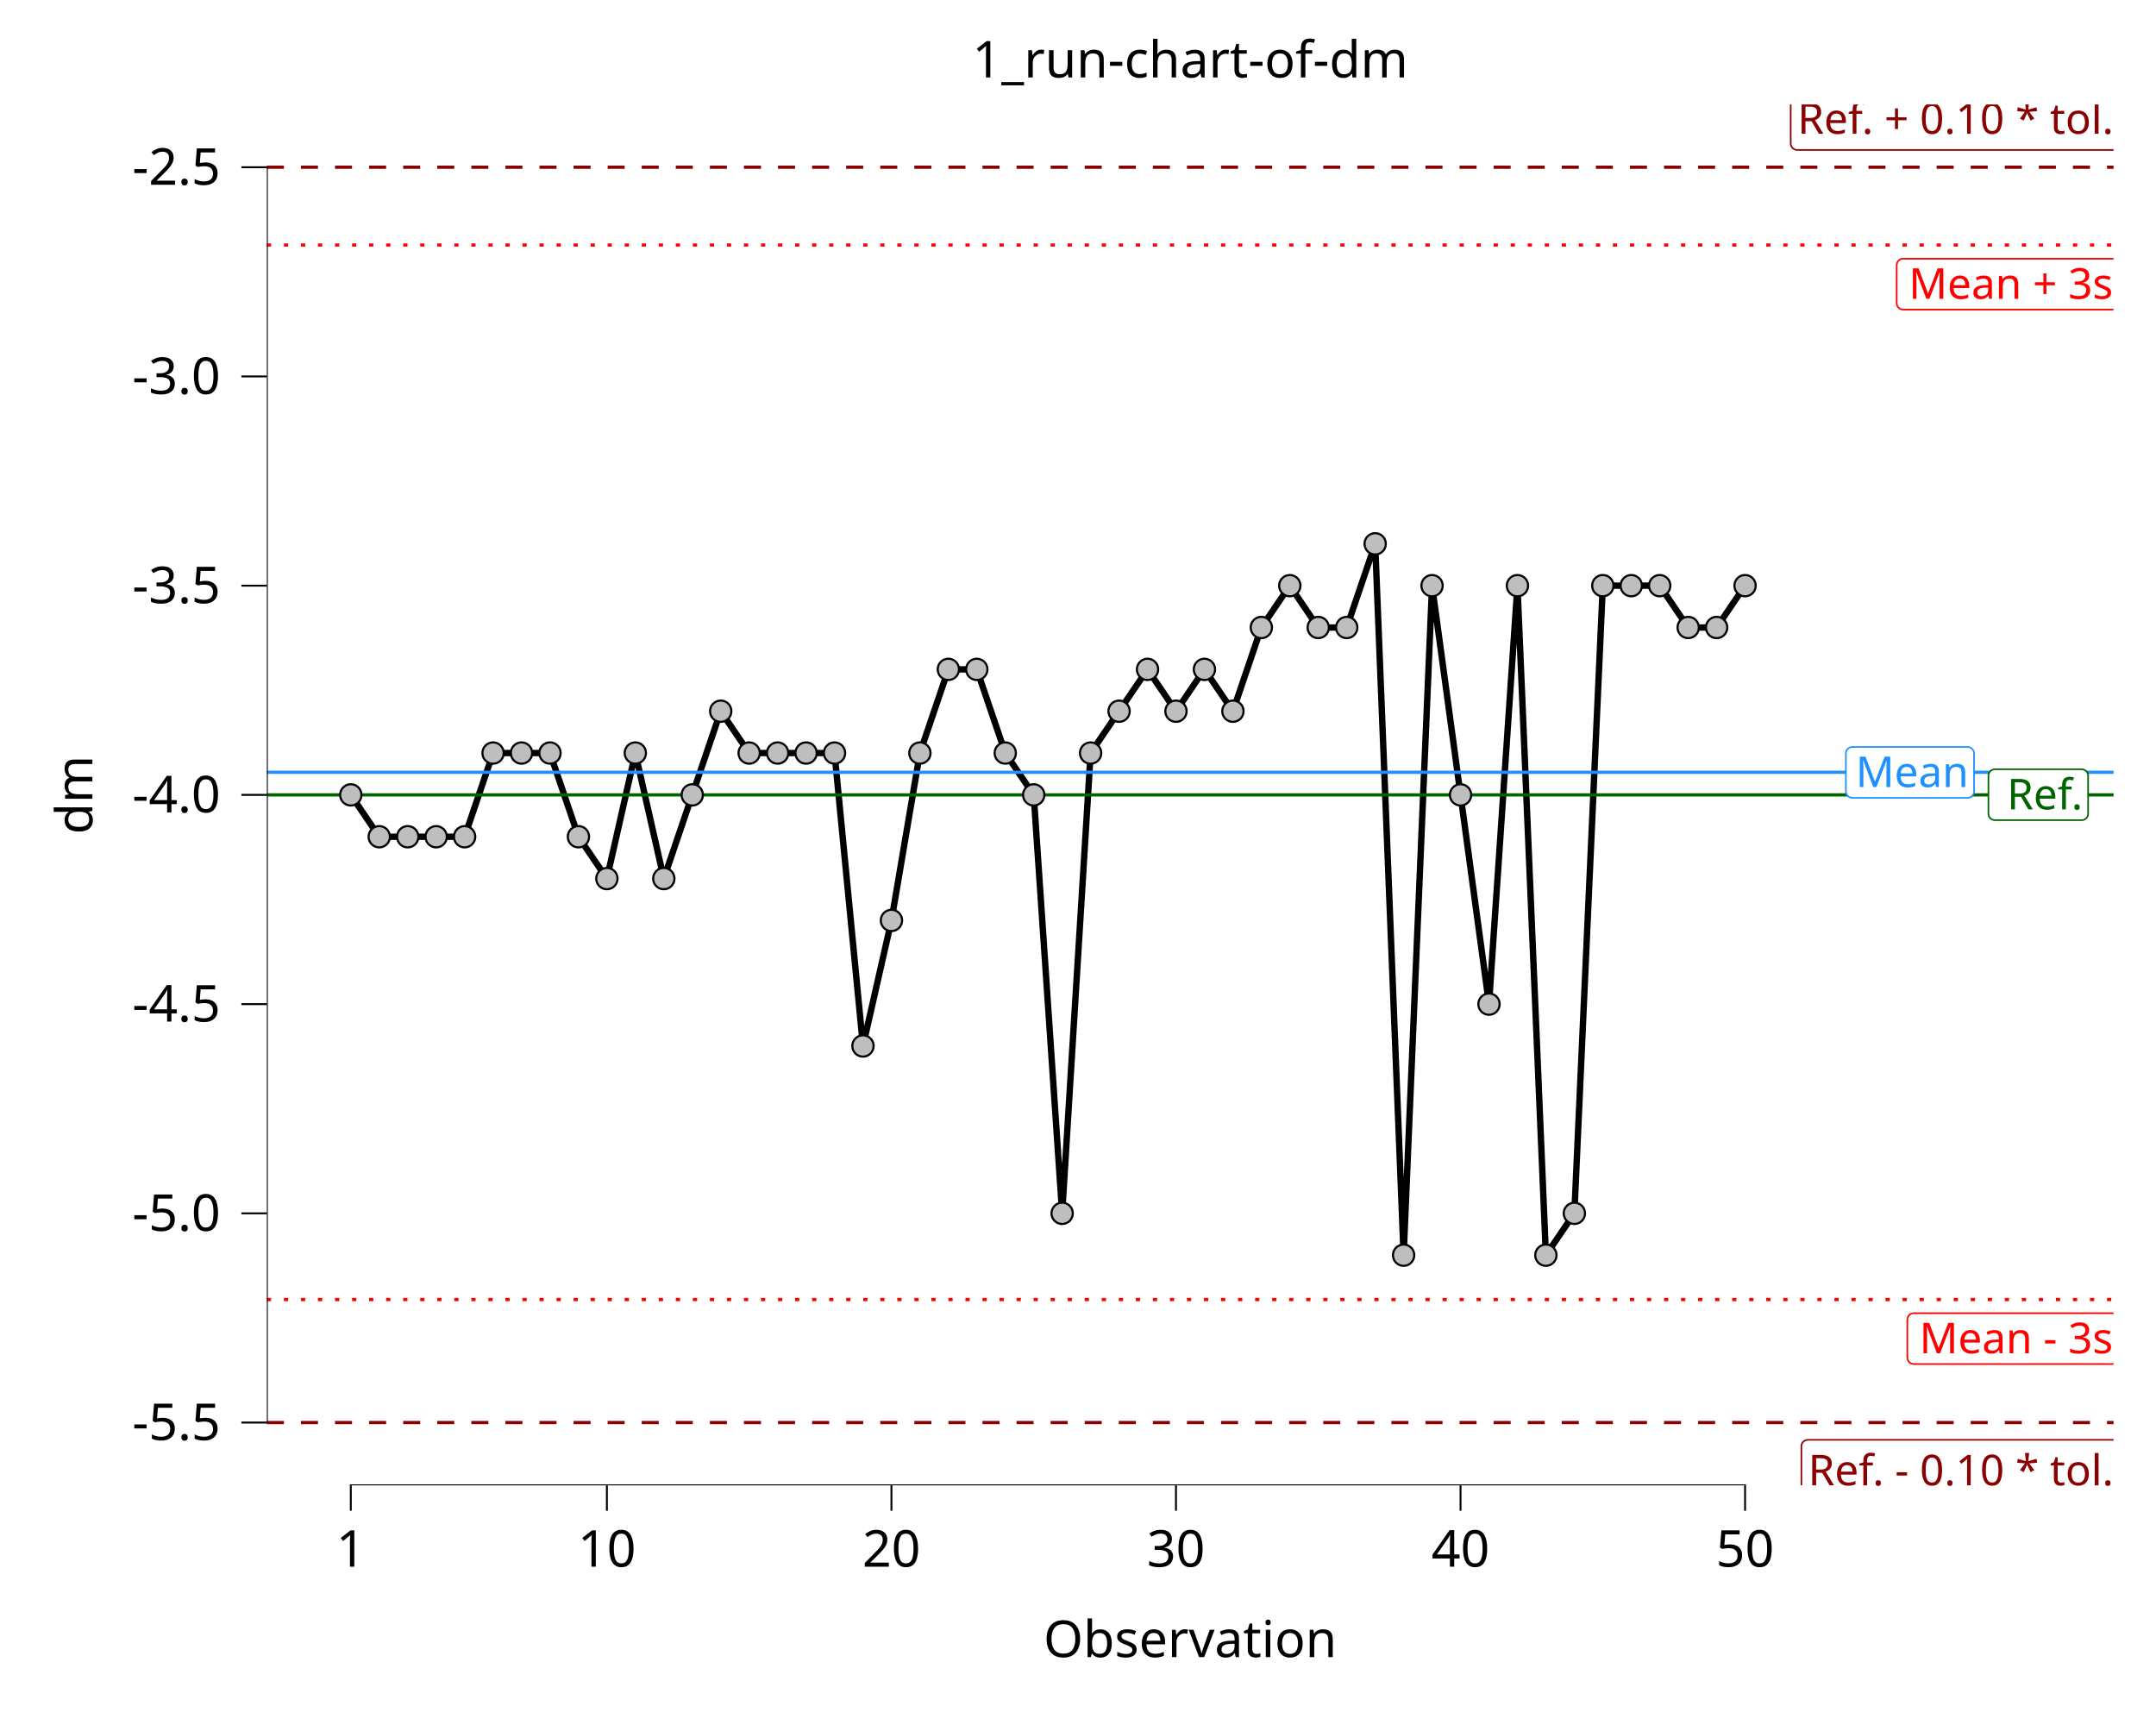
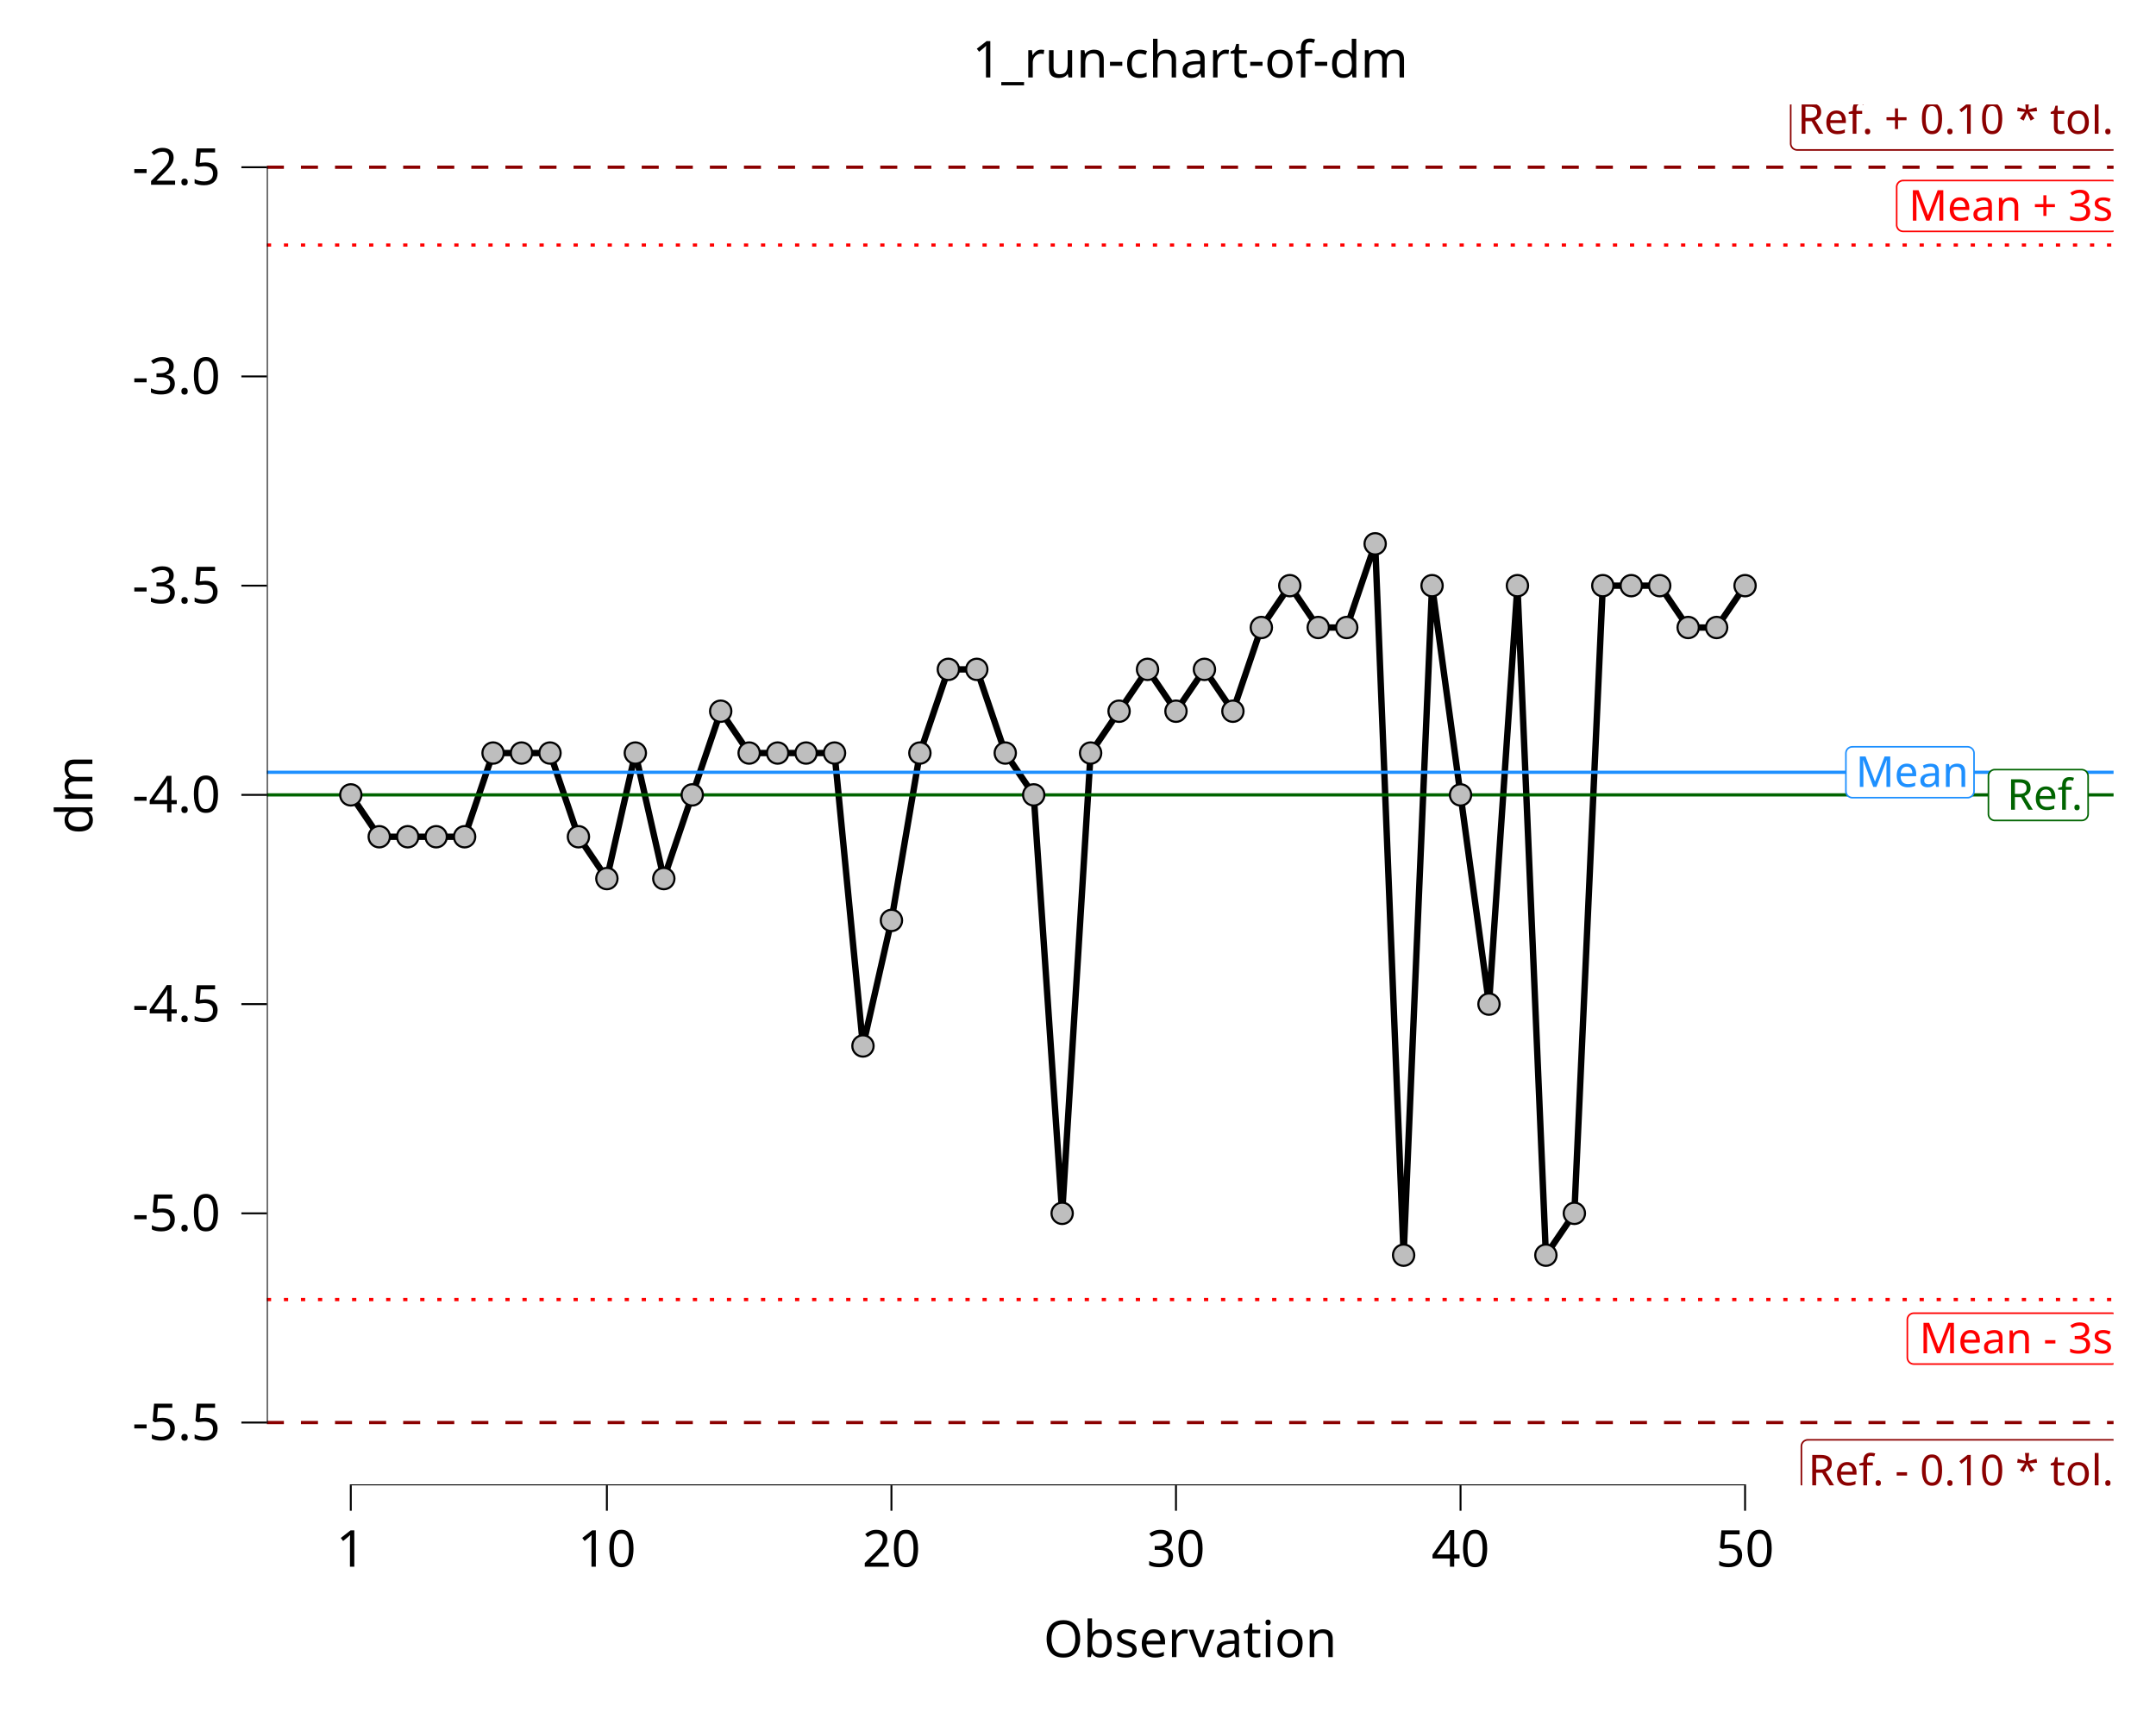
<svg xmlns="http://www.w3.org/2000/svg" class="svglite" data-engine-version="2.0" width="720.00pt" height="576.00pt" viewBox="0 0 720.00 576.00">
  <defs>
    <style type="text/css">
    .svglite line, .svglite polyline, .svglite polygon, .svglite path, .svglite rect, .svglite circle {
      fill: none;
      stroke: #000000;
      stroke-linecap: round;
      stroke-linejoin: round;
      stroke-miterlimit: 10.00;
    }
  </style>
  </defs>
  <rect width="100%" height="100%" style="stroke: none; fill: #FFFFFF;" />
  <defs>
    <clipPath id="cpMC4wMHw3MjAuMDB8MC4wMHw1NzYuMDA=">
      <rect x="0.00" y="0.00" width="720.00" height="576.00" />
    </clipPath>
  </defs>
  <g clip-path="url(#cpMC4wMHw3MjAuMDB8MC4wMHw1NzYuMDA=)">
    <rect x="0.00" y="0.00" width="720.00" height="576.00" style="stroke-width: 10.67; stroke: none;" />
  </g>
  <defs>
    <clipPath id="cpODkuMTJ8NzA1LjgzfDM0Ljg4fDQ5NS45Nw==">
      <rect x="89.12" y="34.88" width="616.71" height="461.09" />
    </clipPath>
  </defs>
  <g clip-path="url(#cpODkuMTJ8NzA1LjgzfDM0Ljg4fDQ5NS45Nw==)">
    <rect x="89.12" y="34.88" width="616.71" height="461.09" style="stroke-width: 10.67; stroke: none;" />
    <line x1="89.12" y1="55.84" x2="705.83" y2="55.84" style="stroke-width: 1.07; stroke: #8B0000; stroke-dasharray: 5.69,5.69; stroke-linecap: butt;" />
    <polygon points="600.17,50.07 705.47,50.07 705.38,50.07 705.73,50.06 706.07,49.99 706.39,49.86 706.69,49.69 706.96,49.47 707.19,49.21 707.38,48.92 707.52,48.60 707.60,48.26 707.63,47.91 707.63,47.91 707.63,35.24 707.63,35.24 707.60,34.89 707.52,34.56 707.38,34.24 707.19,33.94 706.96,33.68 706.69,33.46 706.39,33.29 706.07,33.17 705.73,33.10 705.47,33.08 600.17,33.08 600.43,33.10 600.08,33.08 599.73,33.12 599.40,33.22 599.09,33.37 598.80,33.57 598.55,33.81 598.34,34.09 598.18,34.39 598.07,34.72 598.01,35.07 598.01,35.24 598.01,47.91 598.01,47.74 598.01,48.09 598.07,48.43 598.18,48.76 598.34,49.07 598.55,49.34 598.80,49.59 599.09,49.78 599.40,49.93 599.73,50.03 600.08,50.07 " style="stroke-width: 0.53; stroke: #8B0000; fill: #FFFFFF;" />
    <text x="705.83" y="44.67" text-anchor="end" style="font-size: 14.23px; fill: #8B0000; font-family: sans;" textLength="102.42px" lengthAdjust="spacingAndGlyphs">Ref. + 0.10 * tol.</text>
    <line x1="89.12" y1="475.01" x2="705.83" y2="475.01" style="stroke-width: 1.07; stroke: #8B0000; stroke-dasharray: 5.69,5.69; stroke-linecap: butt;" />
    <polygon points="603.74,497.77 705.47,497.77 705.38,497.76 705.73,497.75 706.07,497.68 706.39,497.56 706.69,497.38 706.96,497.16 707.19,496.90 707.38,496.61 707.52,496.29 707.60,495.95 707.63,495.61 707.63,495.61 707.63,482.94 707.63,482.94 707.60,482.59 707.52,482.25 707.38,481.93 707.19,481.64 706.96,481.38 706.69,481.16 706.39,480.98 706.07,480.86 705.73,480.79 705.47,480.78 603.74,480.78 604.00,480.79 603.65,480.78 603.31,480.82 602.98,480.92 602.66,481.07 602.38,481.26 602.13,481.50 601.92,481.78 601.75,482.09 601.64,482.42 601.59,482.76 601.58,482.94 601.58,495.61 601.59,495.43 601.59,495.78 601.64,496.12 601.75,496.45 601.92,496.76 602.13,497.04 602.38,497.28 602.66,497.48 602.98,497.63 603.31,497.72 603.65,497.76 " style="stroke-width: 0.53; stroke: #8B0000; fill: #FFFFFF;" />
    <text x="705.83" y="495.97" text-anchor="end" style="font-size: 14.23px; fill: #8B0000; font-family: sans;" textLength="98.84px" lengthAdjust="spacingAndGlyphs">Ref. - 0.10 * tol.</text>
    <polyline points="117.15,265.42 126.65,279.40 136.16,279.40 145.66,279.40 155.16,279.40 164.66,251.45 174.16,251.45 183.67,251.45 193.17,279.40 202.67,293.37 212.17,251.45 221.68,293.37 231.18,265.42 240.68,237.48 250.18,251.45 259.69,251.45 269.19,251.45 278.69,251.45 288.19,349.26 297.70,307.34 307.20,251.45 316.70,223.51 326.20,223.51 335.71,251.45 345.21,265.42 354.71,405.15 364.21,251.45 373.72,237.48 383.22,223.51 392.72,237.48 402.22,223.51 411.73,237.48 421.23,209.53 430.73,195.56 440.23,209.53 449.74,209.53 459.24,181.59 468.74,419.12 478.24,195.56 487.75,265.42 497.25,335.29 506.75,195.56 516.25,419.12 525.76,405.15 535.26,195.56 544.76,195.56 554.26,195.56 563.77,209.53 573.27,209.53 582.77,195.56 " style="stroke-width: 2.13; stroke-linecap: butt;" />
    <line x1="89.12" y1="81.82" x2="705.83" y2="81.82" style="stroke-width: 1.07; stroke: #FF0000; stroke-dasharray: 1.42,4.27; stroke-linecap: butt;" />
    <line x1="89.12" y1="433.94" x2="705.83" y2="433.94" style="stroke-width: 1.07; stroke: #FF0000; stroke-dasharray: 1.42,4.27; stroke-linecap: butt;" />
    <line x1="89.12" y1="265.42" x2="705.83" y2="265.42" style="stroke-width: 1.07; stroke: #006400; stroke-linecap: butt;" />
    <line x1="89.12" y1="257.88" x2="705.83" y2="257.88" style="stroke-width: 1.07; stroke: #1E90FF; stroke-linecap: butt;" />
-     <polygon points="635.56,103.37 705.28,103.37 705.20,103.37 705.54,103.35 705.88,103.28 706.21,103.16 706.51,102.99 706.78,102.77 707.01,102.51 707.20,102.21 707.33,101.89 707.42,101.56 707.44,101.21 707.44,101.21 707.44,88.54 707.44,88.54 707.42,88.19 707.33,87.86 707.20,87.54 707.01,87.24 706.78,86.98 706.51,86.76 706.21,86.59 705.88,86.46 705.54,86.39 705.28,86.38 635.56,86.38 635.82,86.39 635.47,86.38 635.13,86.42 634.79,86.52 634.48,86.67 634.19,86.87 633.94,87.11 633.73,87.38 633.57,87.69 633.46,88.02 633.41,88.37 633.40,88.54 633.40,101.21 633.41,101.04 633.41,101.38 633.46,101.73 633.57,102.06 633.73,102.36 633.94,102.64 634.19,102.88 634.48,103.08 634.79,103.23 635.13,103.33 635.47,103.37 " style="stroke-width: 0.53; stroke: #FF0000; fill: #FFFFFF;" />
-     <text x="705.64" y="99.77" text-anchor="end" style="font-size: 14.23px; fill: #FF0000; font-family: sans;" textLength="66.84px" lengthAdjust="spacingAndGlyphs">Mean + 3s</text>
-     <polygon points="639.12,455.48 705.27,455.48 705.18,455.48 705.53,455.46 705.87,455.39 706.19,455.27 706.50,455.10 706.76,454.88 707.00,454.62 707.18,454.32 707.32,454.00 707.40,453.66 707.43,453.32 707.43,453.32 707.43,440.65 707.43,440.65 707.40,440.30 707.32,439.96 707.18,439.64 707.00,439.35 706.76,439.09 706.50,438.87 706.19,438.70 705.87,438.57 705.53,438.50 705.27,438.49 639.12,438.49 639.38,438.50 639.03,438.49 638.69,438.53 638.36,438.63 638.04,438.78 637.75,438.97 637.50,439.22 637.30,439.49 637.13,439.80 637.02,440.13 636.97,440.47 636.96,440.65 636.96,453.32 636.97,453.14 636.97,453.49 637.02,453.84 637.13,454.16 637.30,454.47 637.50,454.75 637.75,454.99 638.04,455.19 638.36,455.34 638.69,455.43 639.03,455.48 " style="stroke-width: 0.53; stroke: #FF0000; fill: #FFFFFF;" />
+     <polygon points="635.56,77.27 705.28,77.27 705.19,77.27 705.54,77.25 705.88,77.18 706.21,77.06 706.51,76.89 706.78,76.67 707.01,76.41 707.19,76.11 707.33,75.79 707.41,75.45 707.44,75.11 707.44,75.11 707.44,62.44 707.44,62.44 707.41,62.09 707.33,61.75 707.19,61.43 707.01,61.14 706.78,60.88 706.51,60.66 706.21,60.49 705.88,60.36 705.54,60.29 705.28,60.28 635.56,60.28 635.82,60.29 635.47,60.28 635.13,60.32 634.79,60.42 634.48,60.57 634.19,60.76 633.94,61.01 633.73,61.28 633.57,61.59 633.46,61.92 633.40,62.26 633.40,62.44 633.40,75.11 633.40,74.93 633.40,75.28 633.46,75.63 633.57,75.95 633.73,76.26 633.94,76.54 634.19,76.78 634.48,76.98 634.79,77.13 635.13,77.22 635.47,77.27 " style="stroke-width: 0.53; stroke: #FF0000; fill: #FFFFFF;" />
+     <text x="705.64" y="73.67" text-anchor="end" style="font-size: 14.23px; fill: #FF0000; font-family: sans;" textLength="66.84px" lengthAdjust="spacingAndGlyphs">Mean + 3s</text>
+     <polygon points="639.12,455.48 705.27,455.48 705.19,455.48 705.53,455.46 705.87,455.39 706.20,455.27 706.50,455.10 706.77,454.88 707.00,454.62 707.18,454.32 707.32,454.00 707.40,453.66 707.43,453.32 707.43,453.32 707.43,440.65 707.43,440.65 707.40,440.30 707.32,439.96 707.18,439.64 707.00,439.35 706.77,439.09 706.50,438.87 706.20,438.70 705.87,438.57 705.53,438.50 705.27,438.49 639.12,438.49 639.38,438.50 639.04,438.49 638.69,438.53 638.36,438.63 638.04,438.78 637.76,438.97 637.51,439.21 637.30,439.49 637.14,439.80 637.03,440.13 636.97,440.47 636.96,440.65 636.96,453.32 636.97,453.14 636.97,453.49 637.03,453.83 637.14,454.16 637.30,454.47 637.51,454.75 637.76,454.99 638.04,455.19 638.36,455.34 638.69,455.43 639.04,455.48 " style="stroke-width: 0.53; stroke: #FF0000; fill: #FFFFFF;" />
    <text x="705.63" y="451.88" text-anchor="end" style="font-size: 14.23px; fill: #FF0000; font-family: sans;" textLength="63.27px" lengthAdjust="spacingAndGlyphs">Mean - 3s</text>
-     <polygon points="666.20,273.86 695.17,273.86 695.08,273.86 695.43,273.85 695.77,273.78 696.10,273.66 696.40,273.48 696.67,273.26 696.90,273.00 697.08,272.71 697.22,272.39 697.30,272.05 697.33,271.70 697.33,271.70 697.33,259.03 697.33,259.03 697.30,258.69 697.22,258.35 697.08,258.03 696.90,257.74 696.67,257.48 696.40,257.26 696.10,257.08 695.77,256.96 695.43,256.89 695.17,256.87 666.20,256.87 666.46,256.89 666.11,256.88 665.76,256.92 665.43,257.01 665.12,257.16 664.83,257.36 664.58,257.60 664.37,257.88 664.21,258.19 664.10,258.52 664.04,258.86 664.04,259.03 664.04,271.70 664.04,271.53 664.04,271.88 664.10,272.22 664.21,272.55 664.37,272.86 664.58,273.14 664.83,273.38 665.12,273.58 665.43,273.72 665.76,273.82 666.11,273.86 " style="stroke-width: 0.53; stroke: #006400; fill: #FFFFFF;" />
-     <text x="695.53" y="270.26" text-anchor="end" style="font-size: 14.23px; fill: #006400; font-family: sans;" textLength="26.09px" lengthAdjust="spacingAndGlyphs">Ref.</text>
-     <polygon points="618.60,266.41 657.07,266.41 656.99,266.41 657.34,266.40 657.68,266.33 658.00,266.20 658.30,266.03 658.57,265.81 658.80,265.55 658.99,265.26 659.12,264.94 659.21,264.60 659.23,264.25 659.23,264.25 659.23,251.58 659.23,251.58 659.21,251.24 659.12,250.90 658.99,250.58 658.80,250.28 658.57,250.02 658.30,249.80 658.00,249.63 657.68,249.51 657.34,249.44 657.07,249.42 618.60,249.42 618.86,249.44 618.51,249.42 618.17,249.47 617.83,249.56 617.52,249.71 617.23,249.91 616.98,250.15 616.77,250.43 616.61,250.74 616.50,251.06 616.45,251.41 616.44,251.58 616.44,264.25 616.45,264.08 616.45,264.43 616.50,264.77 616.61,265.10 616.77,265.41 616.98,265.68 617.23,265.93 617.52,266.12 617.83,266.27 618.17,266.37 618.51,266.41 " style="stroke-width: 0.53; stroke: #1E90FF; fill: #FFFFFF;" />
-     <text x="657.43" y="262.81" text-anchor="end" style="font-size: 14.23px; fill: #1E90FF; font-family: sans;" textLength="35.59px" lengthAdjust="spacingAndGlyphs">Mean</text>
+     <polygon points="666.20,273.97 695.17,273.97 695.08,273.97 695.43,273.95 695.77,273.89 696.10,273.76 696.40,273.59 696.67,273.37 696.90,273.11 697.08,272.81 697.22,272.49 697.30,272.16 697.33,271.81 697.33,271.81 697.33,259.14 697.33,259.14 697.30,258.79 697.22,258.46 697.08,258.14 696.90,257.84 696.67,257.58 696.40,257.36 696.10,257.19 695.77,257.07 695.43,257.00 695.17,256.98 666.20,256.98 666.46,257.00 666.11,256.98 665.76,257.02 665.43,257.12 665.12,257.27 664.83,257.47 664.58,257.71 664.37,257.99 664.21,258.29 664.10,258.62 664.04,258.97 664.04,259.14 664.04,271.81 664.04,271.64 664.04,271.98 664.10,272.33 664.21,272.66 664.37,272.97 664.58,273.24 664.83,273.48 665.12,273.68 665.43,273.83 665.76,273.93 666.11,273.97 " style="stroke-width: 0.53; stroke: #006400; fill: #FFFFFF;" />
+     <text x="695.53" y="270.37" text-anchor="end" style="font-size: 14.23px; fill: #006400; font-family: sans;" textLength="26.09px" lengthAdjust="spacingAndGlyphs">Ref.</text>
+     <polygon points="618.60,266.35 657.07,266.35 656.99,266.35 657.34,266.34 657.68,266.27 658.00,266.15 658.30,265.97 658.57,265.75 658.80,265.49 658.99,265.20 659.12,264.88 659.21,264.54 659.23,264.19 659.23,264.19 659.23,251.52 659.23,251.52 659.21,251.18 659.12,250.84 658.99,250.52 658.80,250.23 658.57,249.97 658.30,249.75 658.00,249.57 657.68,249.45 657.34,249.38 657.07,249.36 618.60,249.36 618.86,249.38 618.51,249.37 618.17,249.41 617.83,249.50 617.52,249.65 617.23,249.85 616.98,250.09 616.77,250.37 616.61,250.68 616.50,251.01 616.45,251.35 616.44,251.52 616.44,264.19 616.45,264.02 616.45,264.37 616.50,264.71 616.61,265.04 616.77,265.35 616.98,265.63 617.23,265.87 617.52,266.06 617.83,266.21 618.17,266.31 618.51,266.35 " style="stroke-width: 0.53; stroke: #1E90FF; fill: #FFFFFF;" />
+     <text x="657.43" y="262.75" text-anchor="end" style="font-size: 14.23px; fill: #1E90FF; font-family: sans;" textLength="35.59px" lengthAdjust="spacingAndGlyphs">Mean</text>
    <line x1="116.83" y1="495.97" x2="583.09" y2="495.97" style="stroke-width: 0.64; stroke-linecap: butt;" />
    <line x1="89.12" y1="475.33" x2="89.12" y2="55.52" style="stroke-width: 0.64; stroke-linecap: butt;" />
    <circle cx="117.15" cy="265.42" r="3.56" style="stroke-width: 0.71; fill: #BEBEBE;" />
    <circle cx="126.65" cy="279.40" r="3.56" style="stroke-width: 0.71; fill: #BEBEBE;" />
    <circle cx="136.16" cy="279.40" r="3.56" style="stroke-width: 0.71; fill: #BEBEBE;" />
    <circle cx="145.66" cy="279.40" r="3.56" style="stroke-width: 0.71; fill: #BEBEBE;" />
    <circle cx="155.16" cy="279.40" r="3.56" style="stroke-width: 0.71; fill: #BEBEBE;" />
    <circle cx="164.66" cy="251.45" r="3.56" style="stroke-width: 0.71; fill: #BEBEBE;" />
    <circle cx="174.16" cy="251.45" r="3.56" style="stroke-width: 0.71; fill: #BEBEBE;" />
    <circle cx="183.67" cy="251.45" r="3.56" style="stroke-width: 0.71; fill: #BEBEBE;" />
    <circle cx="193.17" cy="279.40" r="3.56" style="stroke-width: 0.71; fill: #BEBEBE;" />
    <circle cx="202.67" cy="293.37" r="3.56" style="stroke-width: 0.71; fill: #BEBEBE;" />
    <circle cx="212.17" cy="251.45" r="3.56" style="stroke-width: 0.71; fill: #BEBEBE;" />
    <circle cx="221.68" cy="293.37" r="3.56" style="stroke-width: 0.71; fill: #BEBEBE;" />
    <circle cx="231.18" cy="265.42" r="3.56" style="stroke-width: 0.71; fill: #BEBEBE;" />
    <circle cx="240.68" cy="237.48" r="3.56" style="stroke-width: 0.71; fill: #BEBEBE;" />
    <circle cx="250.18" cy="251.45" r="3.56" style="stroke-width: 0.71; fill: #BEBEBE;" />
    <circle cx="259.69" cy="251.45" r="3.56" style="stroke-width: 0.71; fill: #BEBEBE;" />
    <circle cx="269.19" cy="251.45" r="3.56" style="stroke-width: 0.71; fill: #BEBEBE;" />
    <circle cx="278.69" cy="251.45" r="3.56" style="stroke-width: 0.71; fill: #BEBEBE;" />
    <circle cx="288.19" cy="349.26" r="3.56" style="stroke-width: 0.71; fill: #BEBEBE;" />
    <circle cx="297.70" cy="307.34" r="3.56" style="stroke-width: 0.71; fill: #BEBEBE;" />
    <circle cx="307.20" cy="251.45" r="3.56" style="stroke-width: 0.71; fill: #BEBEBE;" />
    <circle cx="316.70" cy="223.51" r="3.56" style="stroke-width: 0.71; fill: #BEBEBE;" />
    <circle cx="326.20" cy="223.51" r="3.56" style="stroke-width: 0.71; fill: #BEBEBE;" />
    <circle cx="335.71" cy="251.45" r="3.56" style="stroke-width: 0.71; fill: #BEBEBE;" />
    <circle cx="345.21" cy="265.42" r="3.56" style="stroke-width: 0.71; fill: #BEBEBE;" />
    <circle cx="354.71" cy="405.15" r="3.56" style="stroke-width: 0.71; fill: #BEBEBE;" />
    <circle cx="364.21" cy="251.45" r="3.56" style="stroke-width: 0.71; fill: #BEBEBE;" />
    <circle cx="373.72" cy="237.48" r="3.56" style="stroke-width: 0.71; fill: #BEBEBE;" />
    <circle cx="383.22" cy="223.51" r="3.56" style="stroke-width: 0.71; fill: #BEBEBE;" />
    <circle cx="392.72" cy="237.48" r="3.56" style="stroke-width: 0.71; fill: #BEBEBE;" />
    <circle cx="402.22" cy="223.51" r="3.56" style="stroke-width: 0.71; fill: #BEBEBE;" />
    <circle cx="411.73" cy="237.48" r="3.56" style="stroke-width: 0.71; fill: #BEBEBE;" />
    <circle cx="421.23" cy="209.53" r="3.56" style="stroke-width: 0.71; fill: #BEBEBE;" />
    <circle cx="430.73" cy="195.56" r="3.56" style="stroke-width: 0.71; fill: #BEBEBE;" />
    <circle cx="440.23" cy="209.53" r="3.56" style="stroke-width: 0.71; fill: #BEBEBE;" />
    <circle cx="449.74" cy="209.53" r="3.56" style="stroke-width: 0.71; fill: #BEBEBE;" />
    <circle cx="459.24" cy="181.59" r="3.56" style="stroke-width: 0.71; fill: #BEBEBE;" />
    <circle cx="468.74" cy="419.12" r="3.56" style="stroke-width: 0.71; fill: #BEBEBE;" />
    <circle cx="478.24" cy="195.56" r="3.56" style="stroke-width: 0.71; fill: #BEBEBE;" />
    <circle cx="487.75" cy="265.42" r="3.56" style="stroke-width: 0.71; fill: #BEBEBE;" />
    <circle cx="497.25" cy="335.29" r="3.56" style="stroke-width: 0.71; fill: #BEBEBE;" />
    <circle cx="506.75" cy="195.56" r="3.56" style="stroke-width: 0.71; fill: #BEBEBE;" />
    <circle cx="516.25" cy="419.12" r="3.56" style="stroke-width: 0.71; fill: #BEBEBE;" />
    <circle cx="525.76" cy="405.15" r="3.56" style="stroke-width: 0.71; fill: #BEBEBE;" />
    <circle cx="535.26" cy="195.56" r="3.56" style="stroke-width: 0.71; fill: #BEBEBE;" />
    <circle cx="544.76" cy="195.56" r="3.56" style="stroke-width: 0.71; fill: #BEBEBE;" />
    <circle cx="554.26" cy="195.56" r="3.56" style="stroke-width: 0.71; fill: #BEBEBE;" />
    <circle cx="563.77" cy="209.53" r="3.56" style="stroke-width: 0.71; fill: #BEBEBE;" />
    <circle cx="573.27" cy="209.53" r="3.56" style="stroke-width: 0.71; fill: #BEBEBE;" />
    <circle cx="582.77" cy="195.56" r="3.56" style="stroke-width: 0.71; fill: #BEBEBE;" />
    <rect x="89.12" y="34.88" width="616.71" height="461.09" style="stroke-width: 0.00; stroke: none;" />
  </g>
  <g clip-path="url(#cpMC4wMHw3MjAuMDB8MC4wMHw1NzYuMDA=)">
    <polyline points="89.12,495.97 89.12,34.88 " style="stroke-width: 0.00; stroke: none; stroke-linecap: butt;" />
    <text x="73.64" y="480.86" text-anchor="end" style="font-size: 17.00px; font-family: sans;" textLength="29.29px" lengthAdjust="spacingAndGlyphs">-5.5</text>
    <text x="73.64" y="411.00" text-anchor="end" style="font-size: 17.00px; font-family: sans;" textLength="29.29px" lengthAdjust="spacingAndGlyphs">-5.0</text>
    <text x="73.64" y="341.13" text-anchor="end" style="font-size: 17.00px; font-family: sans;" textLength="29.29px" lengthAdjust="spacingAndGlyphs">-4.5</text>
    <text x="73.64" y="271.27" text-anchor="end" style="font-size: 17.00px; font-family: sans;" textLength="29.29px" lengthAdjust="spacingAndGlyphs">-4.0</text>
    <text x="73.64" y="201.41" text-anchor="end" style="font-size: 17.00px; font-family: sans;" textLength="29.29px" lengthAdjust="spacingAndGlyphs">-3.5</text>
    <text x="73.64" y="131.55" text-anchor="end" style="font-size: 17.00px; font-family: sans;" textLength="29.29px" lengthAdjust="spacingAndGlyphs">-3.0</text>
    <text x="73.64" y="61.69" text-anchor="end" style="font-size: 17.00px; font-family: sans;" textLength="29.29px" lengthAdjust="spacingAndGlyphs">-2.5</text>
    <polyline points="80.61,475.01 89.12,475.01 " style="stroke-width: 0.64; stroke-linecap: butt;" />
    <polyline points="80.61,405.15 89.12,405.15 " style="stroke-width: 0.64; stroke-linecap: butt;" />
    <polyline points="80.61,335.29 89.12,335.29 " style="stroke-width: 0.64; stroke-linecap: butt;" />
    <polyline points="80.61,265.42 89.12,265.42 " style="stroke-width: 0.64; stroke-linecap: butt;" />
    <polyline points="80.61,195.56 89.12,195.56 " style="stroke-width: 0.64; stroke-linecap: butt;" />
    <polyline points="80.61,125.70 89.12,125.70 " style="stroke-width: 0.64; stroke-linecap: butt;" />
    <polyline points="80.61,55.84 89.12,55.84 " style="stroke-width: 0.64; stroke-linecap: butt;" />
    <polyline points="89.12,495.97 705.83,495.97 " style="stroke-width: 0.00; stroke: none; stroke-linecap: butt;" />
    <polyline points="117.15,504.47 117.15,495.97 " style="stroke-width: 0.64; stroke-linecap: butt;" />
    <polyline points="202.67,504.47 202.67,495.97 " style="stroke-width: 0.64; stroke-linecap: butt;" />
    <polyline points="297.70,504.47 297.70,495.97 " style="stroke-width: 0.64; stroke-linecap: butt;" />
    <polyline points="392.72,504.47 392.72,495.97 " style="stroke-width: 0.64; stroke-linecap: butt;" />
    <polyline points="487.75,504.47 487.75,495.97 " style="stroke-width: 0.64; stroke-linecap: butt;" />
    <polyline points="582.77,504.47 582.77,495.97 " style="stroke-width: 0.64; stroke-linecap: butt;" />
    <text x="117.15" y="523.14" text-anchor="middle" style="font-size: 17.00px; font-family: sans;" textLength="9.46px" lengthAdjust="spacingAndGlyphs">1</text>
    <text x="202.67" y="523.14" text-anchor="middle" style="font-size: 17.00px; font-family: sans;" textLength="18.91px" lengthAdjust="spacingAndGlyphs">10</text>
    <text x="297.70" y="523.14" text-anchor="middle" style="font-size: 17.00px; font-family: sans;" textLength="18.91px" lengthAdjust="spacingAndGlyphs">20</text>
    <text x="392.72" y="523.14" text-anchor="middle" style="font-size: 17.00px; font-family: sans;" textLength="18.91px" lengthAdjust="spacingAndGlyphs">30</text>
    <text x="487.75" y="523.14" text-anchor="middle" style="font-size: 17.00px; font-family: sans;" textLength="18.91px" lengthAdjust="spacingAndGlyphs">40</text>
    <text x="582.77" y="523.14" text-anchor="middle" style="font-size: 17.00px; font-family: sans;" textLength="18.91px" lengthAdjust="spacingAndGlyphs">50</text>
    <text x="397.47" y="553.32" text-anchor="middle" style="font-size: 17.00px; font-family: sans;" textLength="91.68px" lengthAdjust="spacingAndGlyphs">Observation</text>
    <text transform="translate(30.85,265.42) rotate(-90)" text-anchor="middle" style="font-size: 17.00px; font-family: sans;" textLength="23.62px" lengthAdjust="spacingAndGlyphs">dm</text>
    <text x="397.47" y="25.87" text-anchor="middle" style="font-size: 17.00px; font-family: sans;" textLength="136.07px" lengthAdjust="spacingAndGlyphs">1_run-chart-of-dm</text>
  </g>
</svg>
